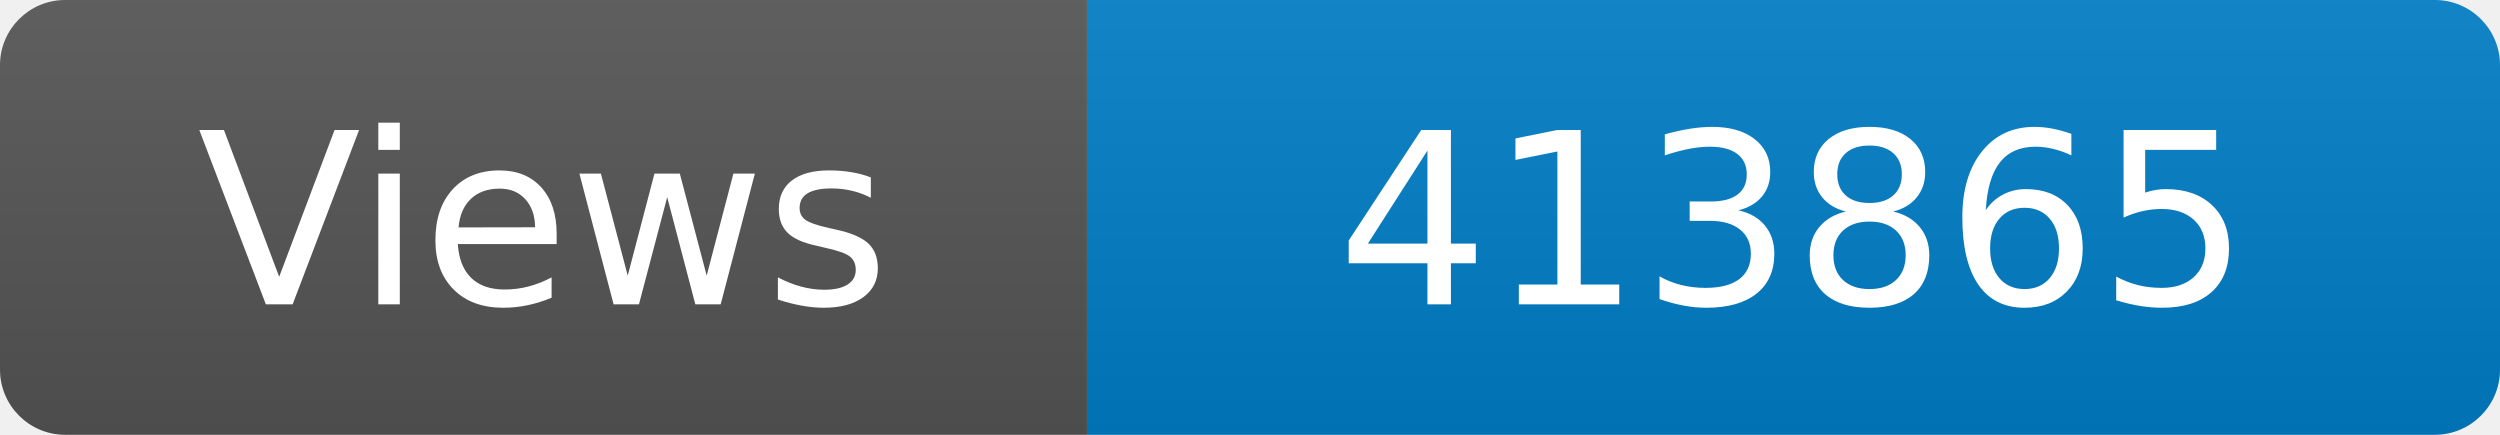
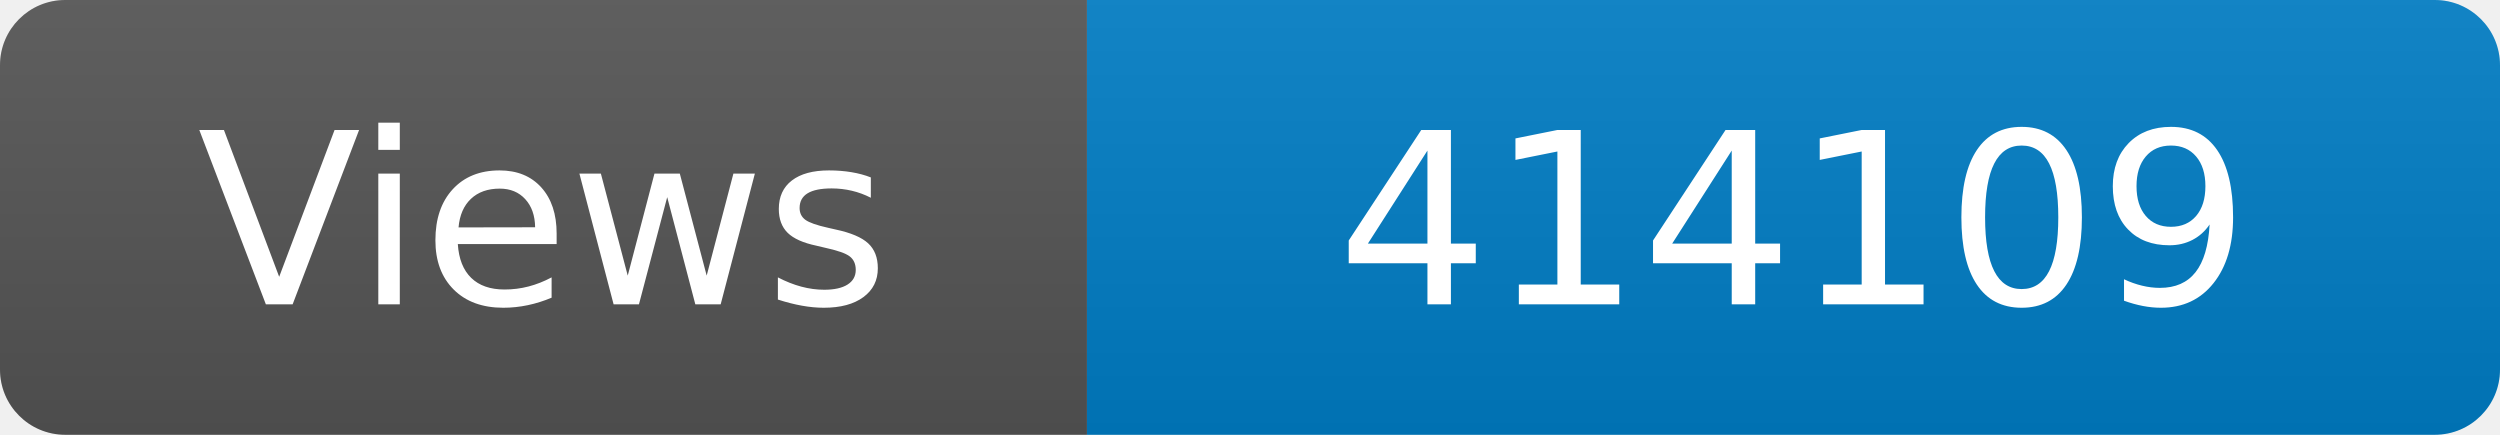
<svg xmlns="http://www.w3.org/2000/svg" width="115" height="20" role="img" aria-label="Maintained?: yes">
  <linearGradient id="s" x2="0" y2="100%">
    <stop offset="0" stop-color="#bbb" stop-opacity=".1" />
    <stop offset="1" stop-opacity=".1" />
  </linearGradient>
  <clipPath id="r">
    <rect width="115" height="20" rx="3" fill="#fff" />
  </clipPath>
  <g clip-path="url(#r)">
    <rect width="50" height="20" fill="#555" />
    <rect x="50" width="160" height="20" fill="#007ec6" />
    <rect width="115" height="20" fill="url(#s)" />
  </g>
  <g fill="#fff" text-anchor="middle" font-family="Verdana,Geneva,DejaVu Sans,sans-serif" font-size="110">
    <text x="250" y="140" transform="scale(.1)" fill="#fff">Views</text>
-     <text x="825" y="140" transform="scale(.1)" fill="#fff">413865</text>
+     <text x="825" y="140" transform="scale(.1)" fill="#fff">414109</text>
  </g>
</svg>
